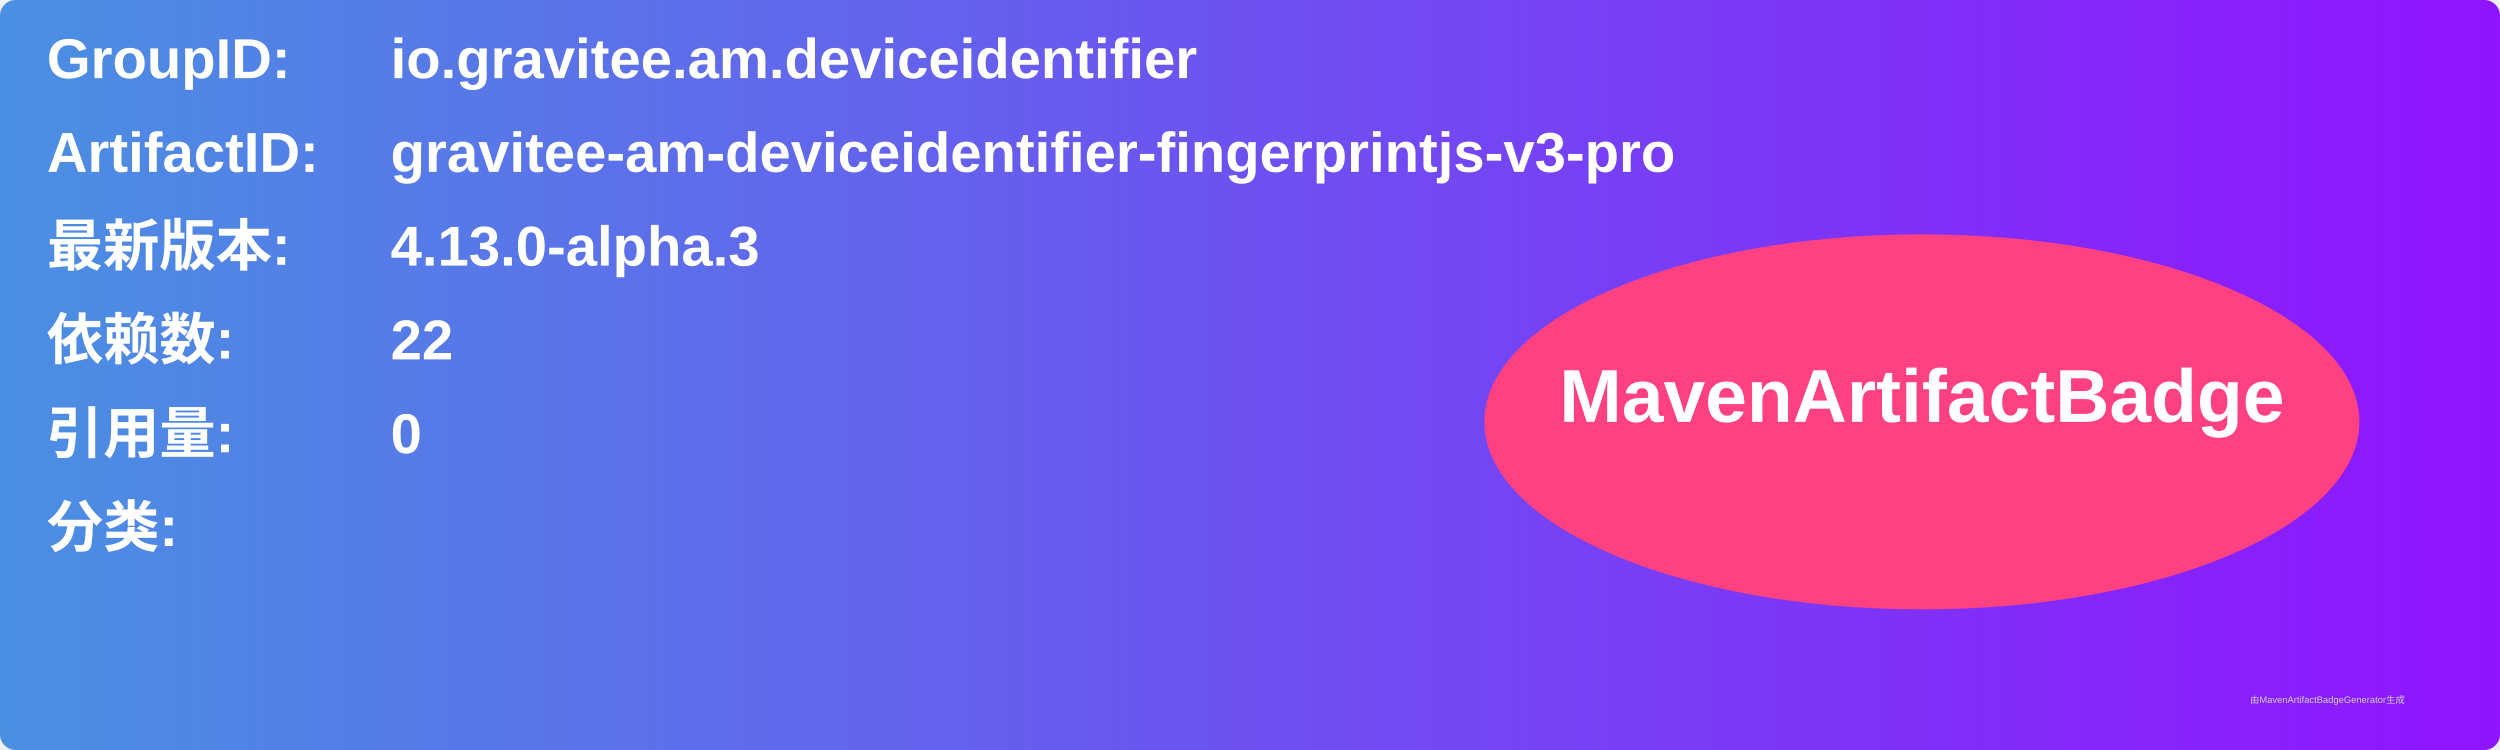
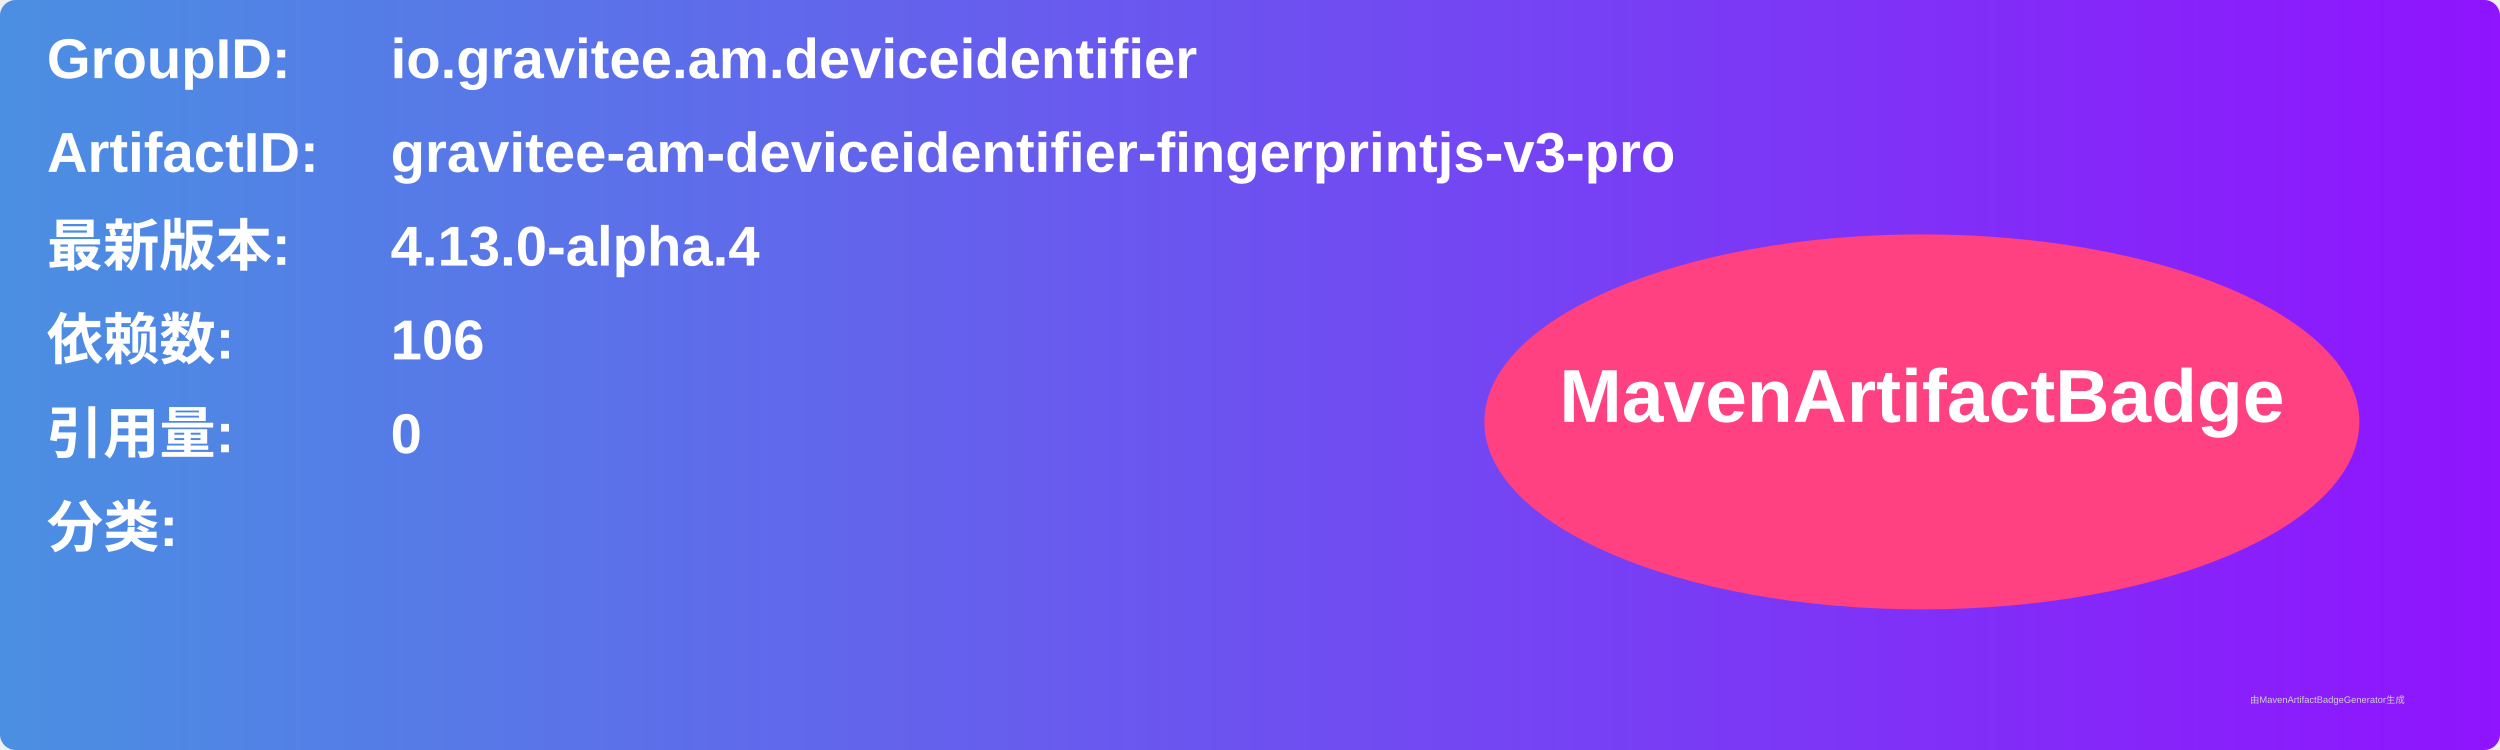
<svg xmlns="http://www.w3.org/2000/svg" width="800" height="240" viewBox="0 0 800 240">
  <linearGradient id="grad" x1="0%" y1="0%" x2="100%" y2="0%">
    <stop offset="0%" stop-color="#4a90e2" />
    <stop offset="100%" stop-color="#9013fe" />
  </linearGradient>
  <rect width="100%" height="100%" rx="5" ry="5" fill="url(#grad)" />
  <g transform="translate(15, 15)">
    <text x="0" y="10" font-family="Arial" font-size="18" fill="white" font-weight="bold" width="260">GroupID:</text>
    <text x="110" y="10" font-family="Arial" font-size="18" fill="white" font-weight="bold" width="460">io.gravitee.am.deviceidentifier</text>
    <text x="0" y="40" font-family="Arial" font-size="18" fill="white" font-weight="bold" width="260">ArtifactID:</text>
    <text x="110" y="40" font-family="Arial" font-size="18" fill="white" font-weight="bold" width="460">gravitee-am-deviceidentifier-fingerprintjs-v3-pro</text>
    <text x="0" y="70" font-family="Arial" font-size="18" fill="white" font-weight="bold">最新版本:</text>
    <text x="110" y="70" font-family="Arial" font-size="18" fill="white" font-weight="bold">
-       <tspan font-weight="bold">4.13.0-alpha.3</tspan>
+       <tspan font-weight="bold">4.13.0-alpha.4</tspan>
    </text>
    <text x="0" y="100" font-family="Arial" font-size="18" fill="white" font-weight="bold">依赖数: </text>
    <text x="110" y="100" font-family="Arial" font-size="18" fill="white">
-       <tspan font-weight="bold">22</tspan>
+       <tspan font-weight="bold">106</tspan>
    </text>
    <text x="0" y="130" font-family="Arial" font-size="18" fill="white" font-weight="bold">引用量: </text>
    <text x="110" y="130" font-family="Arial" font-size="18" fill="white">
      <tspan font-weight="bold">0</tspan>
    </text>
    <text x="0" y="160" font-family="Arial" font-size="18" fill="white" font-weight="bold">分类:</text>
    <text x="10" y="190" font-family="Arial" font-size="10" fill="white">
      <tspan font-weight="bold" />
    </text>
    <ellipse cx="600" cy="120" rx="140" ry="60" fill="#ff4081" />
    <text x="600" y="120" text-anchor="middle" font-family="Arial" font-size="24" fill="white" font-weight="bold">MavenArtifactBadge</text>
  </g>
  <text x="720" y="225" font-family="Arial" font-size="3" fill="#d0d0d0">由MavenArtifactBadgeGenerator生成</text>
</svg>
